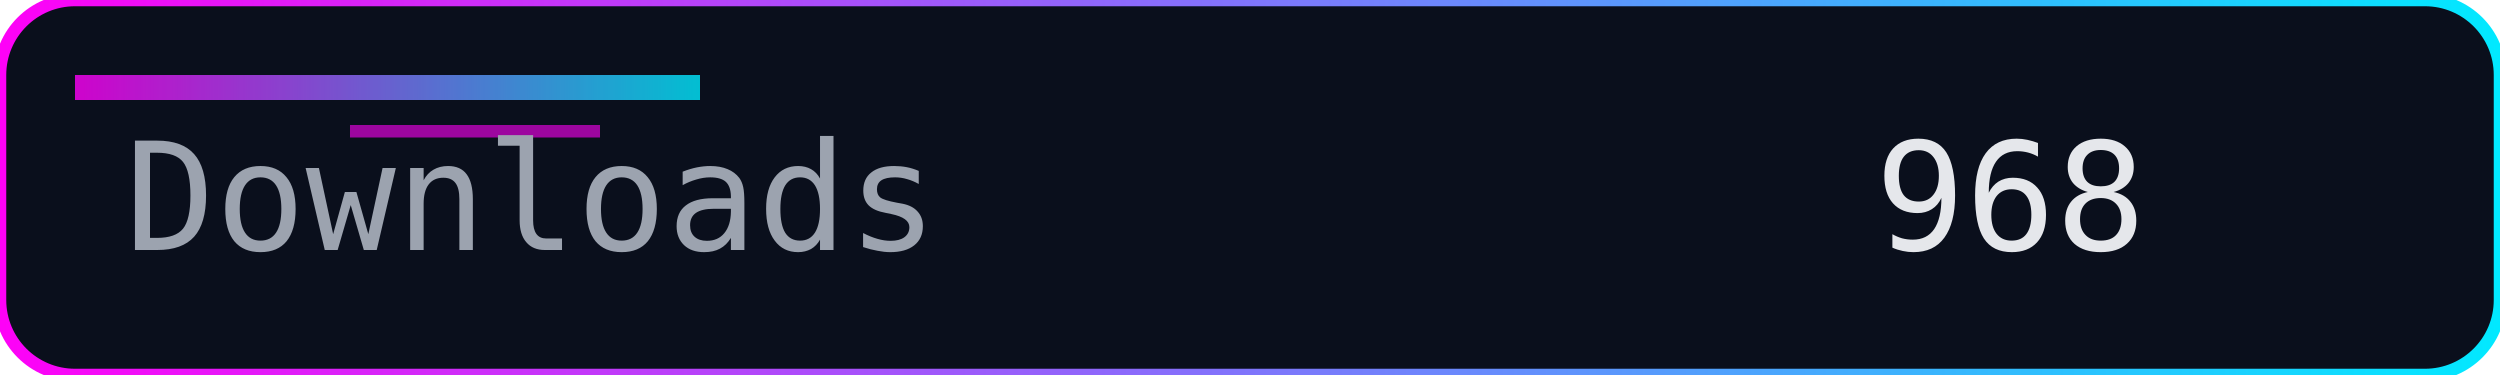
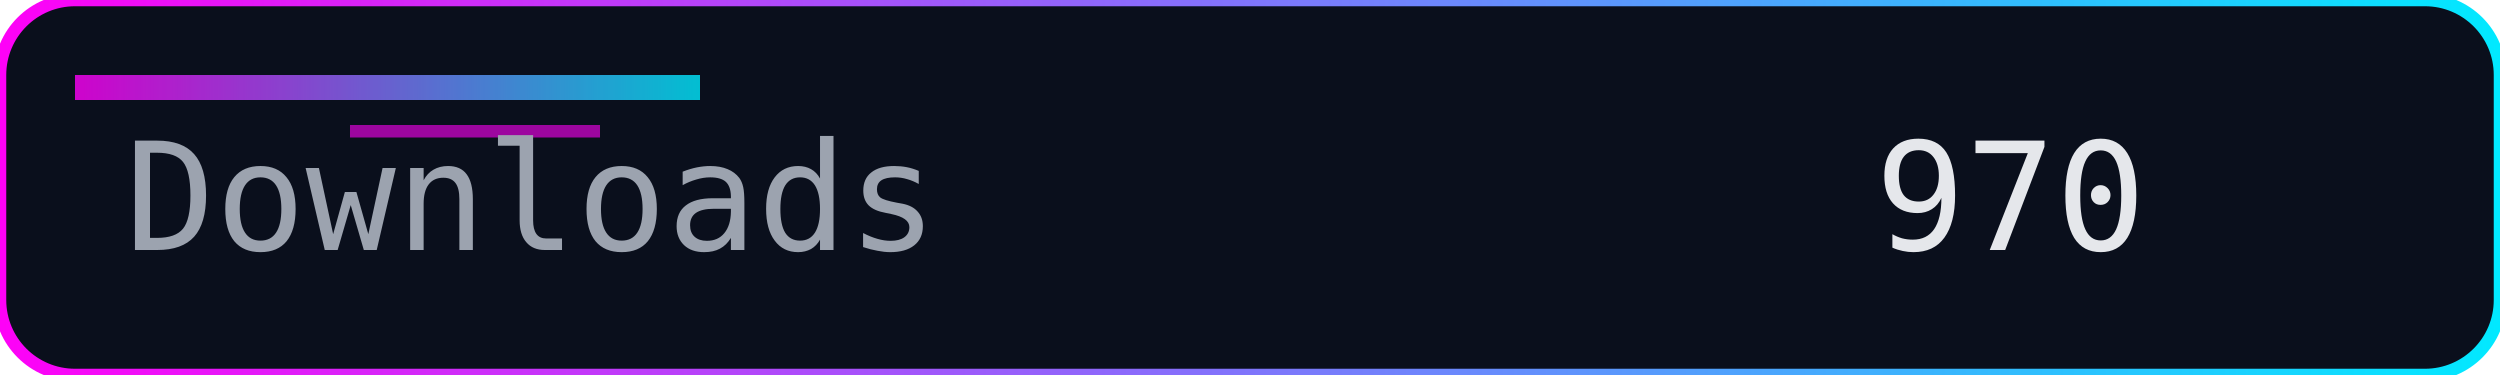
<svg xmlns="http://www.w3.org/2000/svg" width="200" height="30" role="img" aria-label="Downloads">
  <defs>
    <linearGradient id="accent" x1="0" y1="0" x2="1" y2="0">
      <stop offset="0%" stop-color="#ff00f7" />
      <stop offset="100%" stop-color="#00eaff" />
    </linearGradient>
  </defs>
  <rect width="200" height="30" rx="6" fill="#0a0f1c" />
  <rect width="200" height="30" rx="6" fill="none" stroke="url(#accent)" stroke-width="1" />
  <rect x="6" y="6" width="50" height="2" fill="url(#accent)" opacity="0.8" />
  <rect x="28" y="10" width="20" height="1" fill="#ff00f7" opacity="0.6" />
  <g font-family="Consolas, Menlo, monospace" font-size="12">
    <text x="10" y="20" fill="#9ca3af">Downloads</text>
-     <text x="150" y="20" fill="#e5e7eb">968</text>
+     <text x="150" y="20" fill="#e5e7eb">970</text>
  </g>
</svg>
